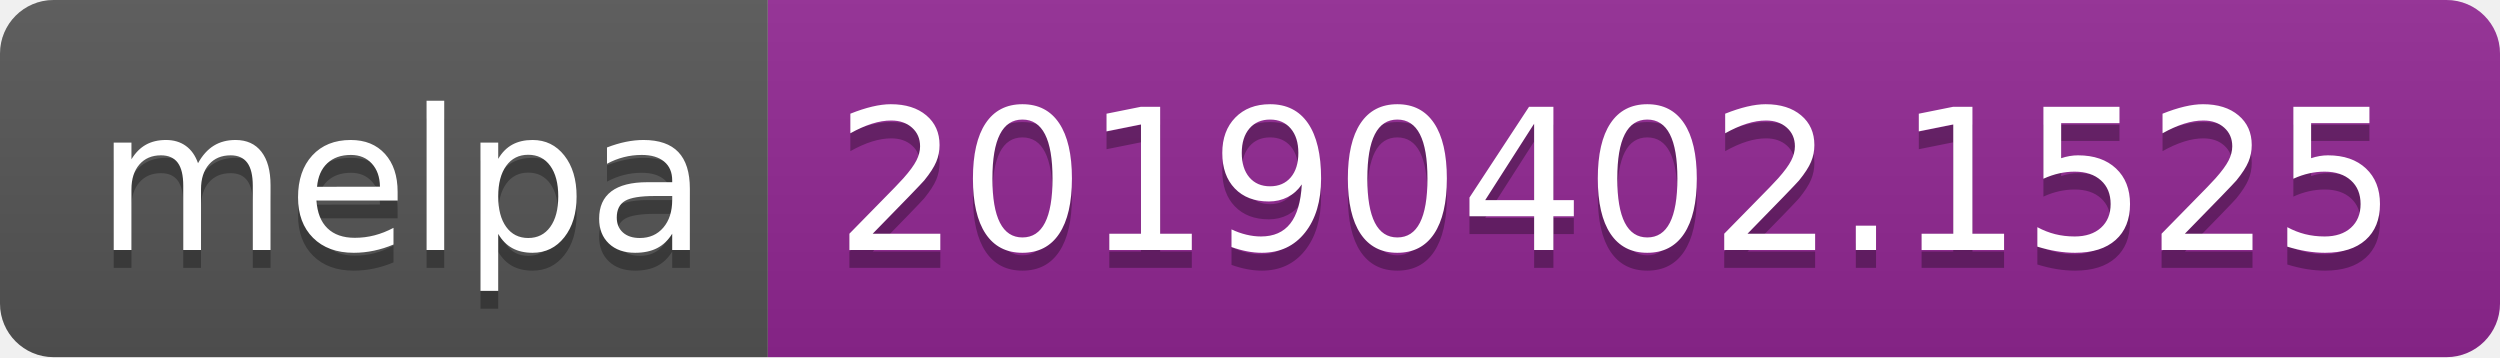
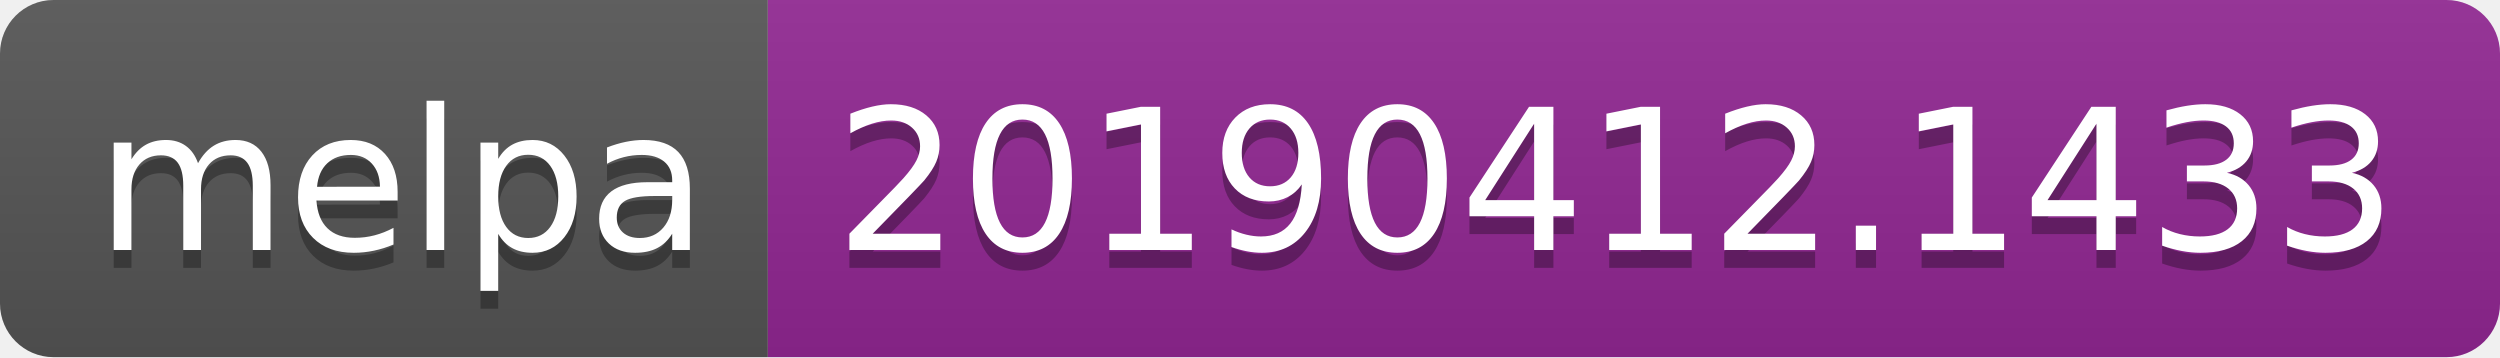
<svg xmlns="http://www.w3.org/2000/svg" width="140" height="20">
  <linearGradient id="b" x2="0" y2="100%">
    <stop offset="0" stop-color="#bbb" stop-opacity=".1" />
    <stop offset="1" stop-opacity=".1" />
  </linearGradient>
  <clipPath id="a">
    <rect width="140" height="20" rx="3" fill="#fff" />
  </clipPath>
  <g clip-path="url(#a)">
    <path fill="#555" d="M0 0h43v20H0z" />
    <path fill="#922793" d="M43 0h97v20H43z" />
    <path fill="url(#b)" d="M0 0h140v20H0z" />
  </g>
  <g fill="#fff" text-anchor="middle" font-family="DejaVu Sans,Verdana,Geneva,sans-serif" font-size="110">
    <text x="225" y="150" fill="#010101" fill-opacity=".3" transform="scale(.1)" textLength="330">melpa</text>
    <text x="225" y="140" transform="scale(.1)" textLength="330">melpa</text>
-     <text x="905" y="150" fill="#010101" fill-opacity=".3" transform="scale(.1)" textLength="870">20190402.1525</text>
-     <text x="905" y="140" transform="scale(.1)" textLength="870">20190402.1525</text>
+     <text x="905" y="150" fill="#010101" fill-opacity=".3" transform="scale(.1)" textLength="870">20190412.1433</text>
+     <text x="905" y="140" transform="scale(.1)" textLength="870">20190412.1433</text>
  </g>
</svg>
